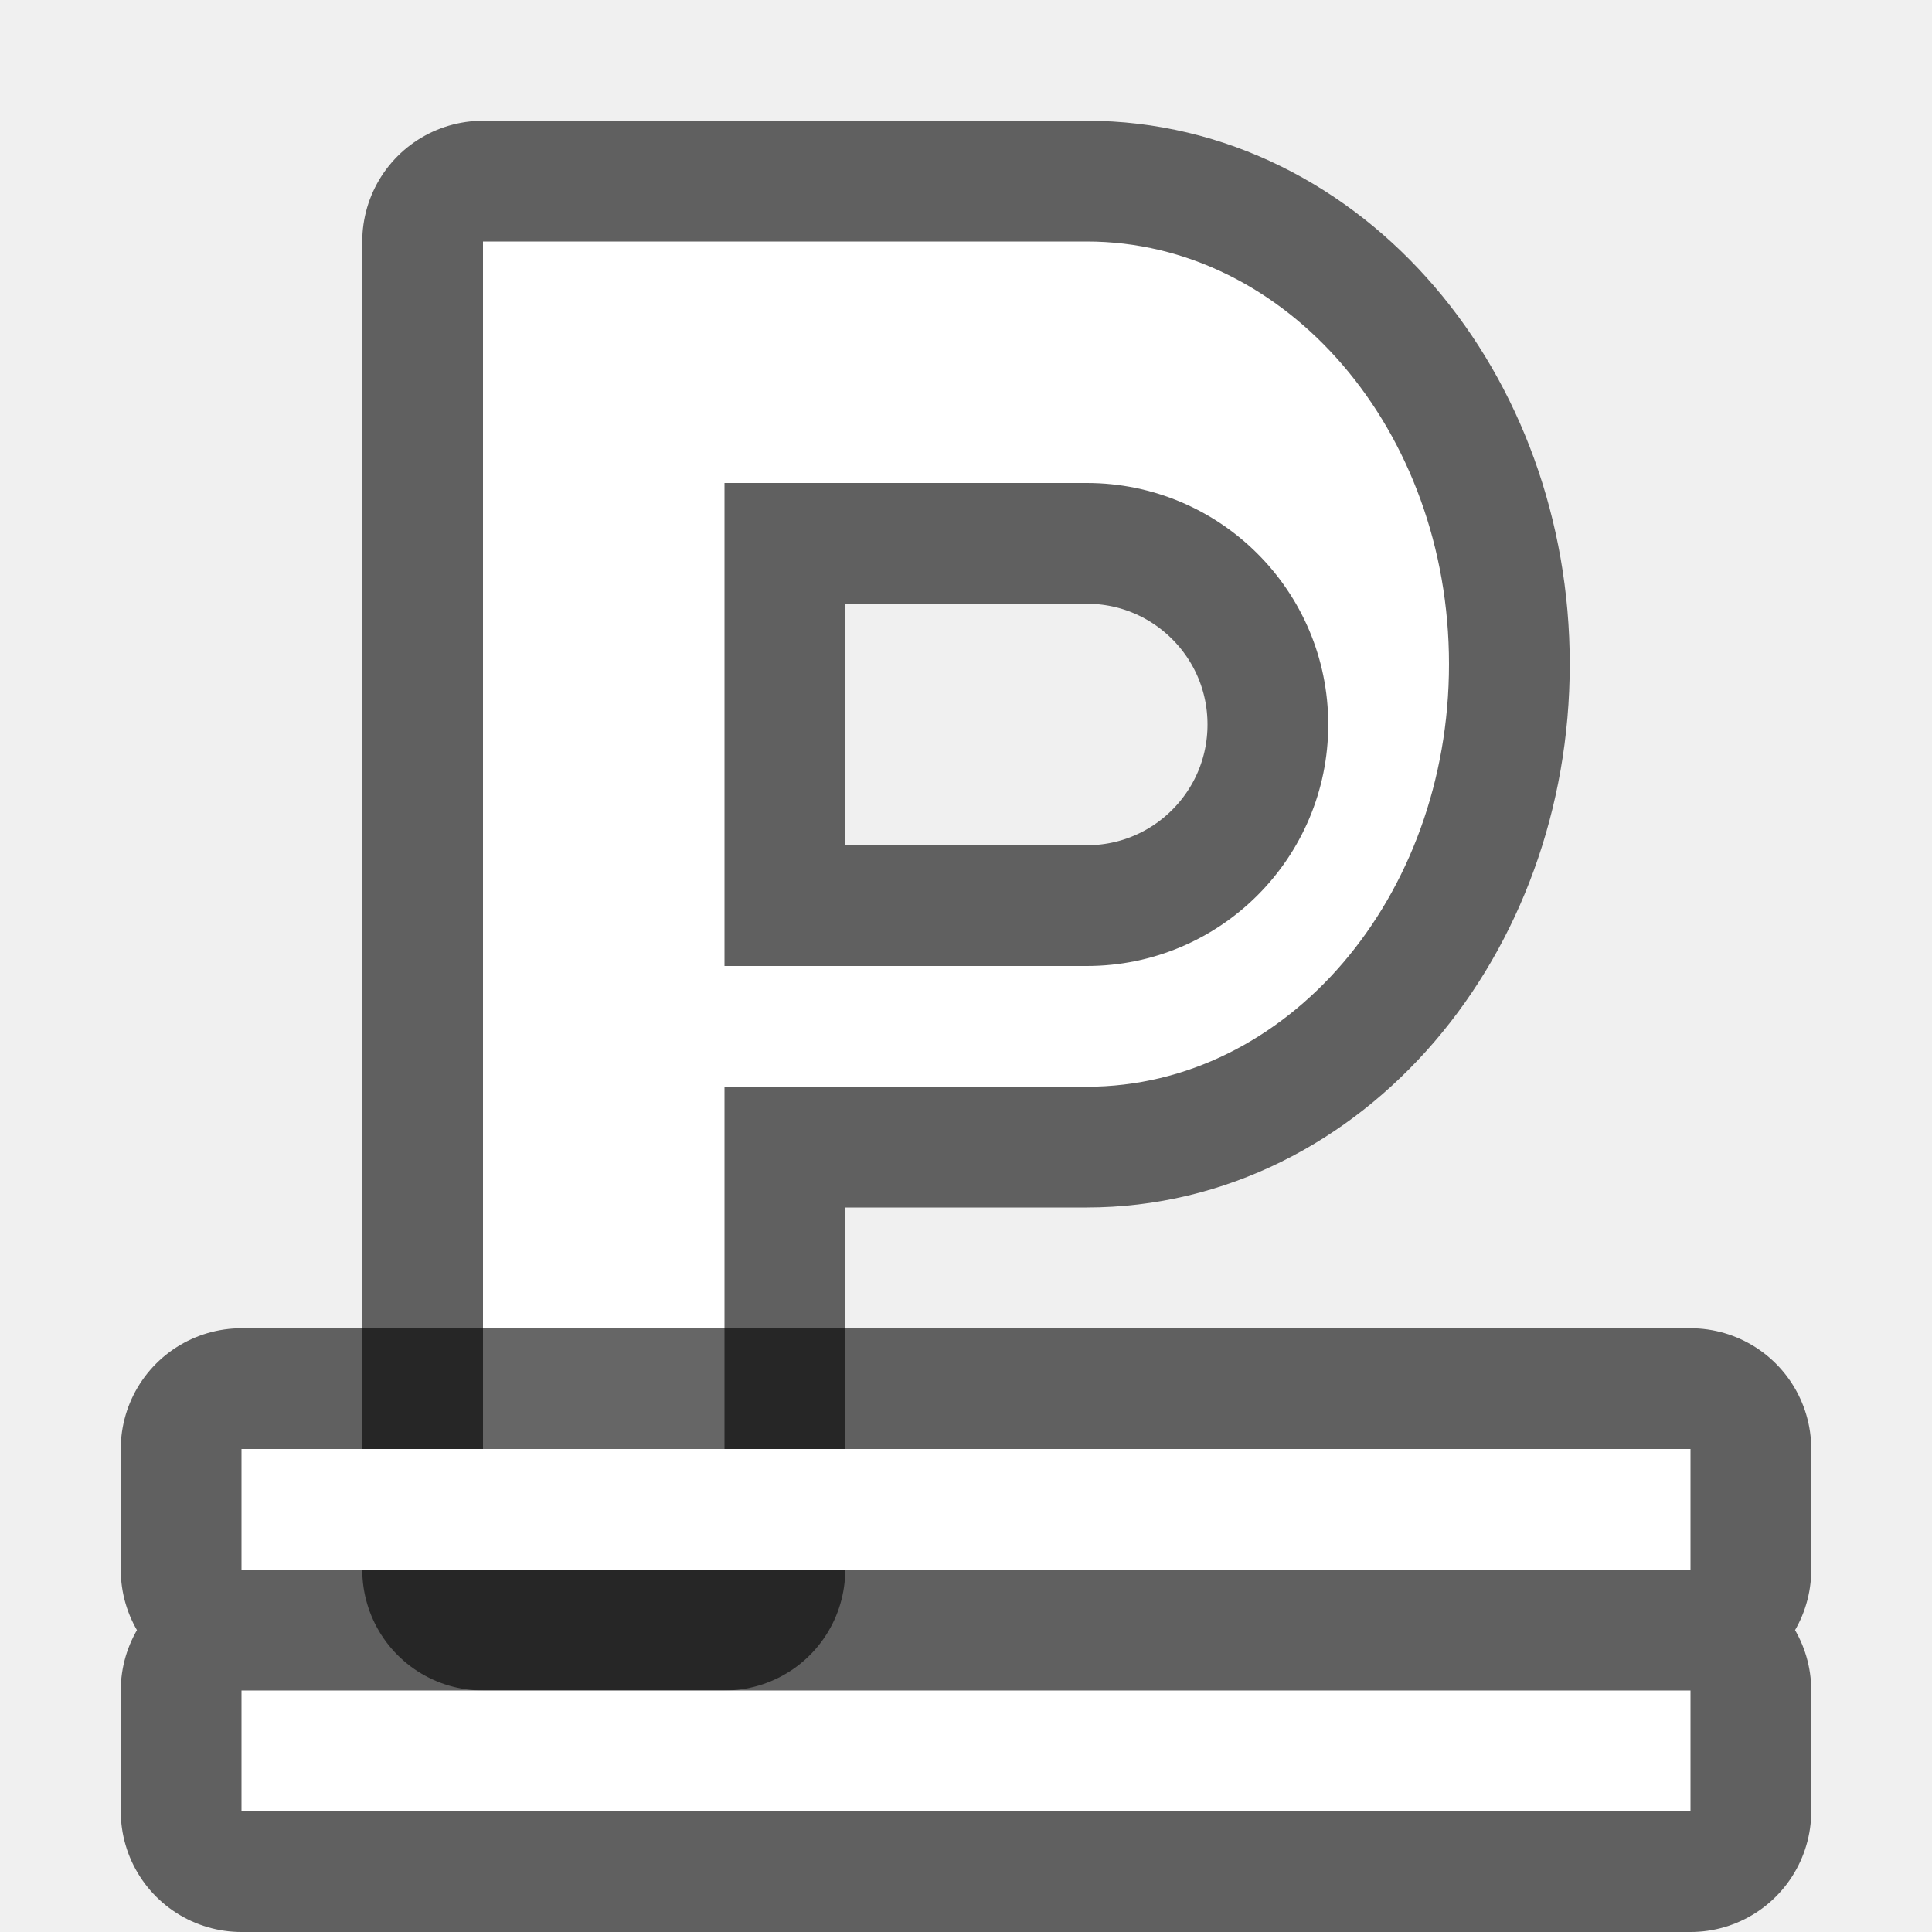
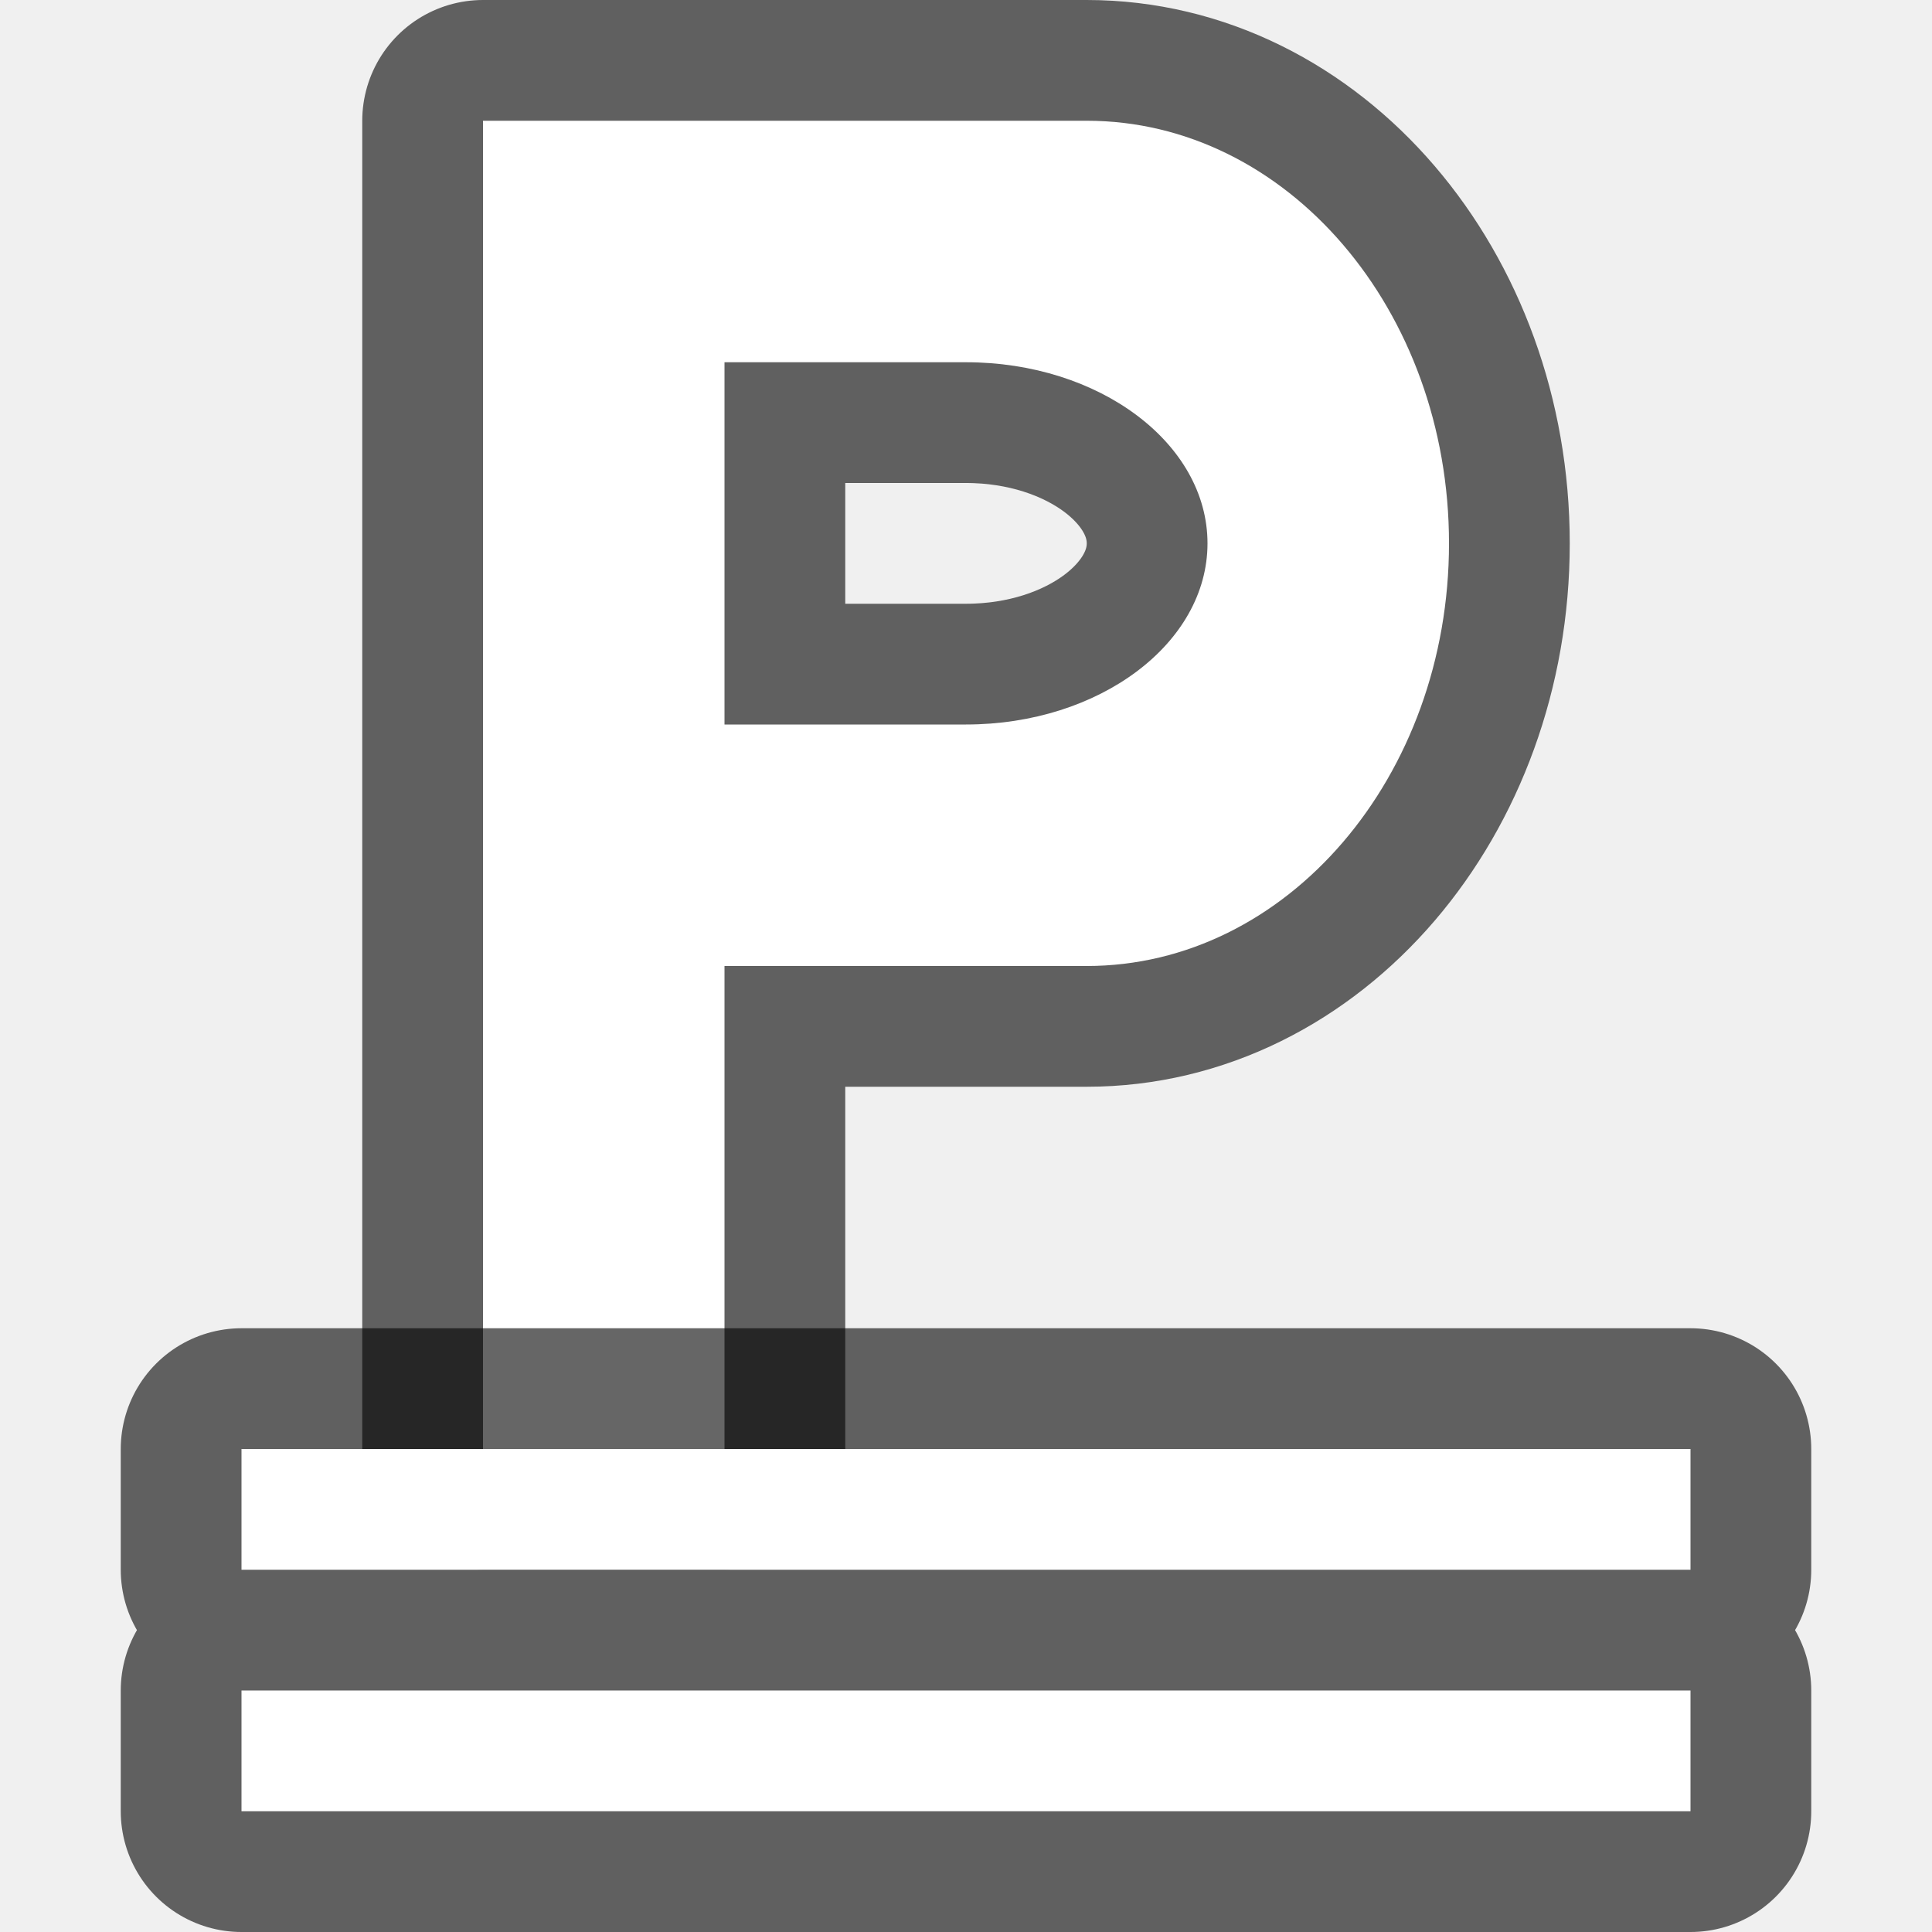
<svg xmlns="http://www.w3.org/2000/svg" viewBox="0 0 16 16" version="1.1" id="svg4">
  <defs id="defs8" />
-   <path style="opacity:0.6;fill:#000000;stroke:#000000;stroke-width:2;stroke-linejoin:round;stroke-miterlimit:4;stroke-dasharray:none" d="M 4 2 L 4 13 L 6 13 L 6 9 L 9 9 C 10.657 9 12 7.433 12 5.5 C 12 3.567 10.657 2 9 2 L 6 2 L 5 2 L 4 2 z M 6 4 L 6.312 4 L 9 4 C 10.105 4 11 4.895 11 6 C 11 7.105 10.105 8 9 8 L 6.906 8 L 6 8 L 6 4 z " id="path835" />
-   <path d="M 4,2 V 13 H 6 V 9 h 3 c 1.657,0 3,-1.567 3,-3.5 0,-1.933 -1.343,-3.5 -3,-3.5 H 6 5 Z M 6,4 H 6.312 9 c 1.105,0 2,0.895 2,2 0,1.105 -0.895,2 -2,2 H 6.906 6 Z" id="path821" style="fill:#ffffff" />
+   <path id="path860" style="opacity:0.6;fill:#000000;stroke:#000000;stroke-width:2;stroke-linejoin:round;stroke-miterlimit:4;stroke-dasharray:none" d="M 4,1 V 12 H 6 V 8 H 9 C 10.657,8 12,6.433 12,4.5 12,2.567 10.657,1 9,1 H 6 5 Z M 6,3 H 8 A 2,1.5 0 0 1 10,4.5 2,1.5 0 0 1 8,6 H 6 Z" />
+   <path id="path821" style="fill:#ffffff" d="M 4,1 V 12 H 6 V 8 H 9 C 10.657,8 12,6.433 12,4.5 12,2.567 10.657,1 9,1 H 6 5 Z M 6,3 H 8 A 2,1.5 0 0 1 10,4.5 2,1.5 0 0 1 8,6 H 6 Z" />
  <path style="opacity:0.6;fill:#000000;stroke:#000000;stroke-width:2;stroke-linejoin:round;stroke-miterlimit:4;stroke-dasharray:none" d="M 2 12 L 2 13 L 14 13 L 14 12 L 2 12 z M 2 14 L 2 15 L 14 15 L 14 14 L 2 14 z " id="path826" />
  <path d="m 2,14 v 1 h 12 v -1 z" id="path2" style="fill:#ffffff" />
  <path style="fill:#ffffff" id="path829" d="m 2,12 v 1 h 12 v -1 z" />
</svg>
